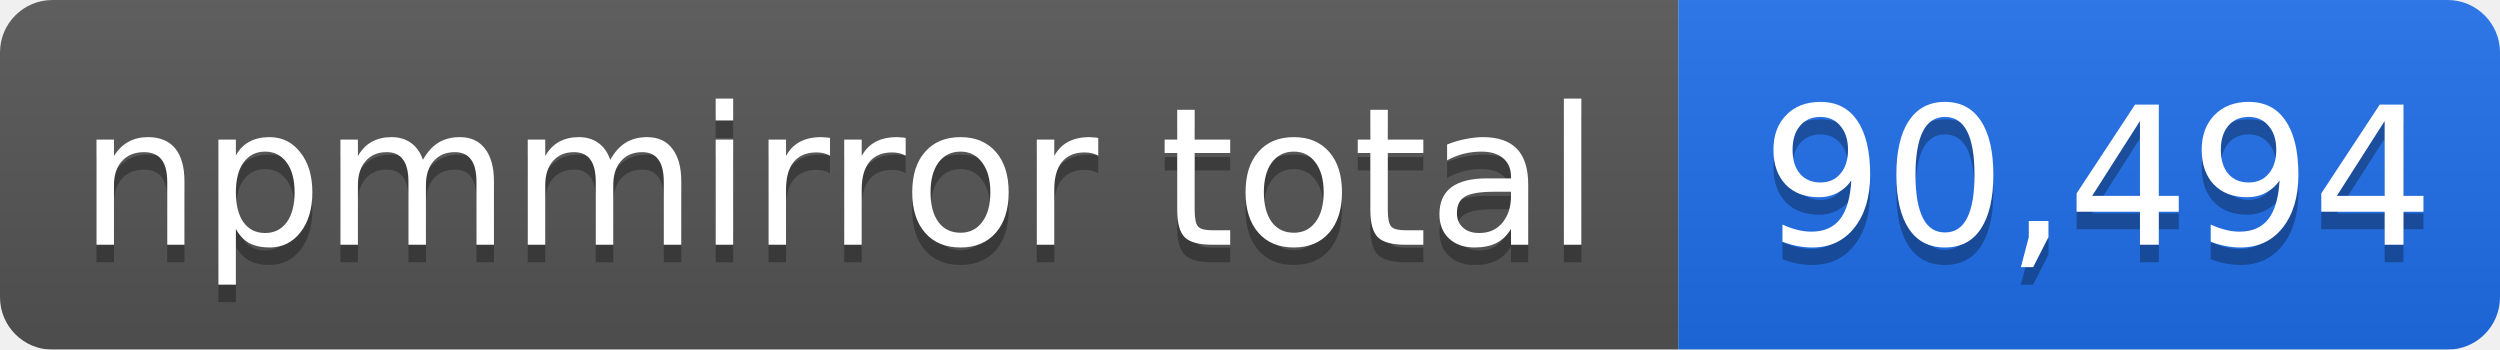
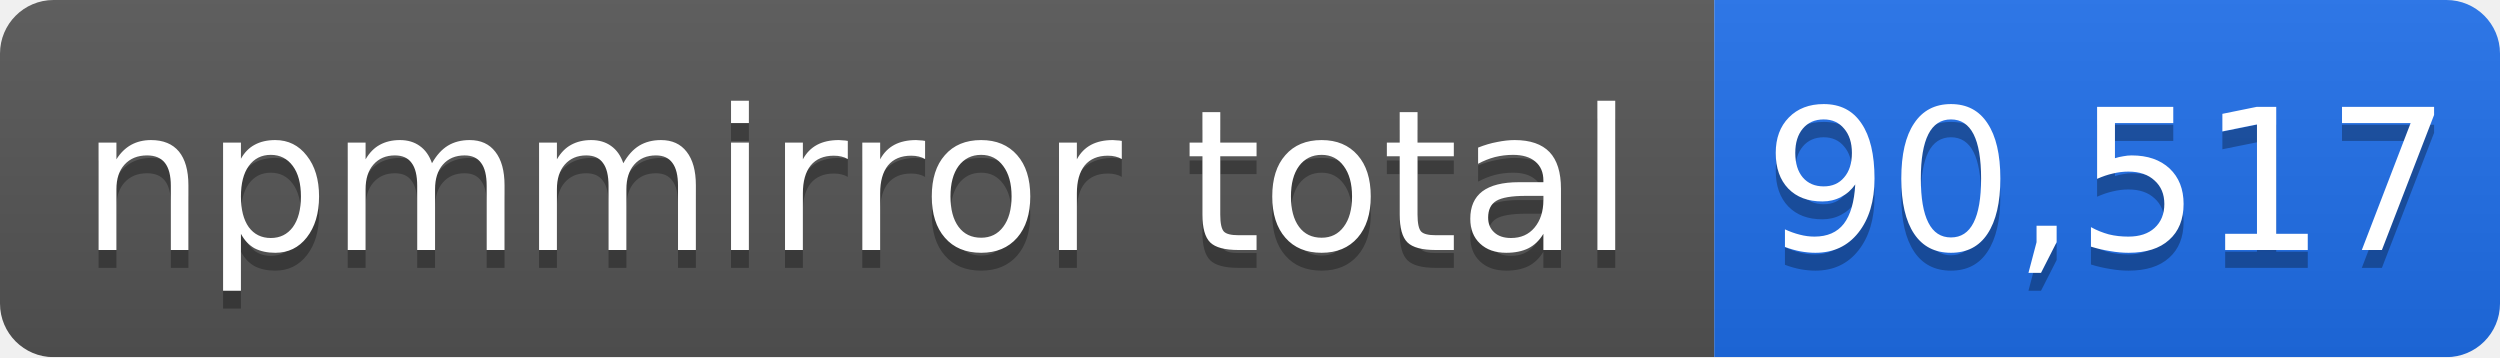
- <svg xmlns="http://www.w3.org/2000/svg" width="143" height="20" role="img" aria-label="npmmirror total: 90,494">
+ <svg xmlns="http://www.w3.org/2000/svg" width="140" height="20" role="img" aria-label="npmmirror total: 90,517">
  <linearGradient id="s" x2="0" y2="100%">
    <stop offset="0" stop-color="#bbb" stop-opacity=".1" />
    <stop offset="1" stop-opacity=".1" />
  </linearGradient>
  <mask id="m">
-     <rect width="143" height="20" rx="3" fill="#fff" />
+     <rect width="140" height="20" rx="3" fill="#fff" />
  </mask>
  <g mask="url(#m)">
    <rect width="96" height="20" fill="#555" />
-     <rect x="96" width="47" height="20" fill="#1f6feb" />
-     <rect width="143" height="20" fill="url(#s)" />
+     <rect x="96" width="44" height="20" fill="#1f6feb" />
+     <rect width="140" height="20" fill="url(#s)" />
  </g>
  <g fill="#fff" text-anchor="middle" font-family="Verdana,Geneva,DejaVu Sans,sans-serif" font-size="11">
    <text x="48" y="15" fill="#010101" fill-opacity=".3">npmmirror total</text>
    <text x="48" y="14">npmmirror total</text>
-     <text x="120" y="15" fill="#010101" fill-opacity=".3">90,494</text>
-     <text x="120" y="14">90,494</text>
+     <text x="118" y="15" fill="#010101" fill-opacity=".3">90,517</text>
+     <text x="118" y="14">90,517</text>
  </g>
</svg>
